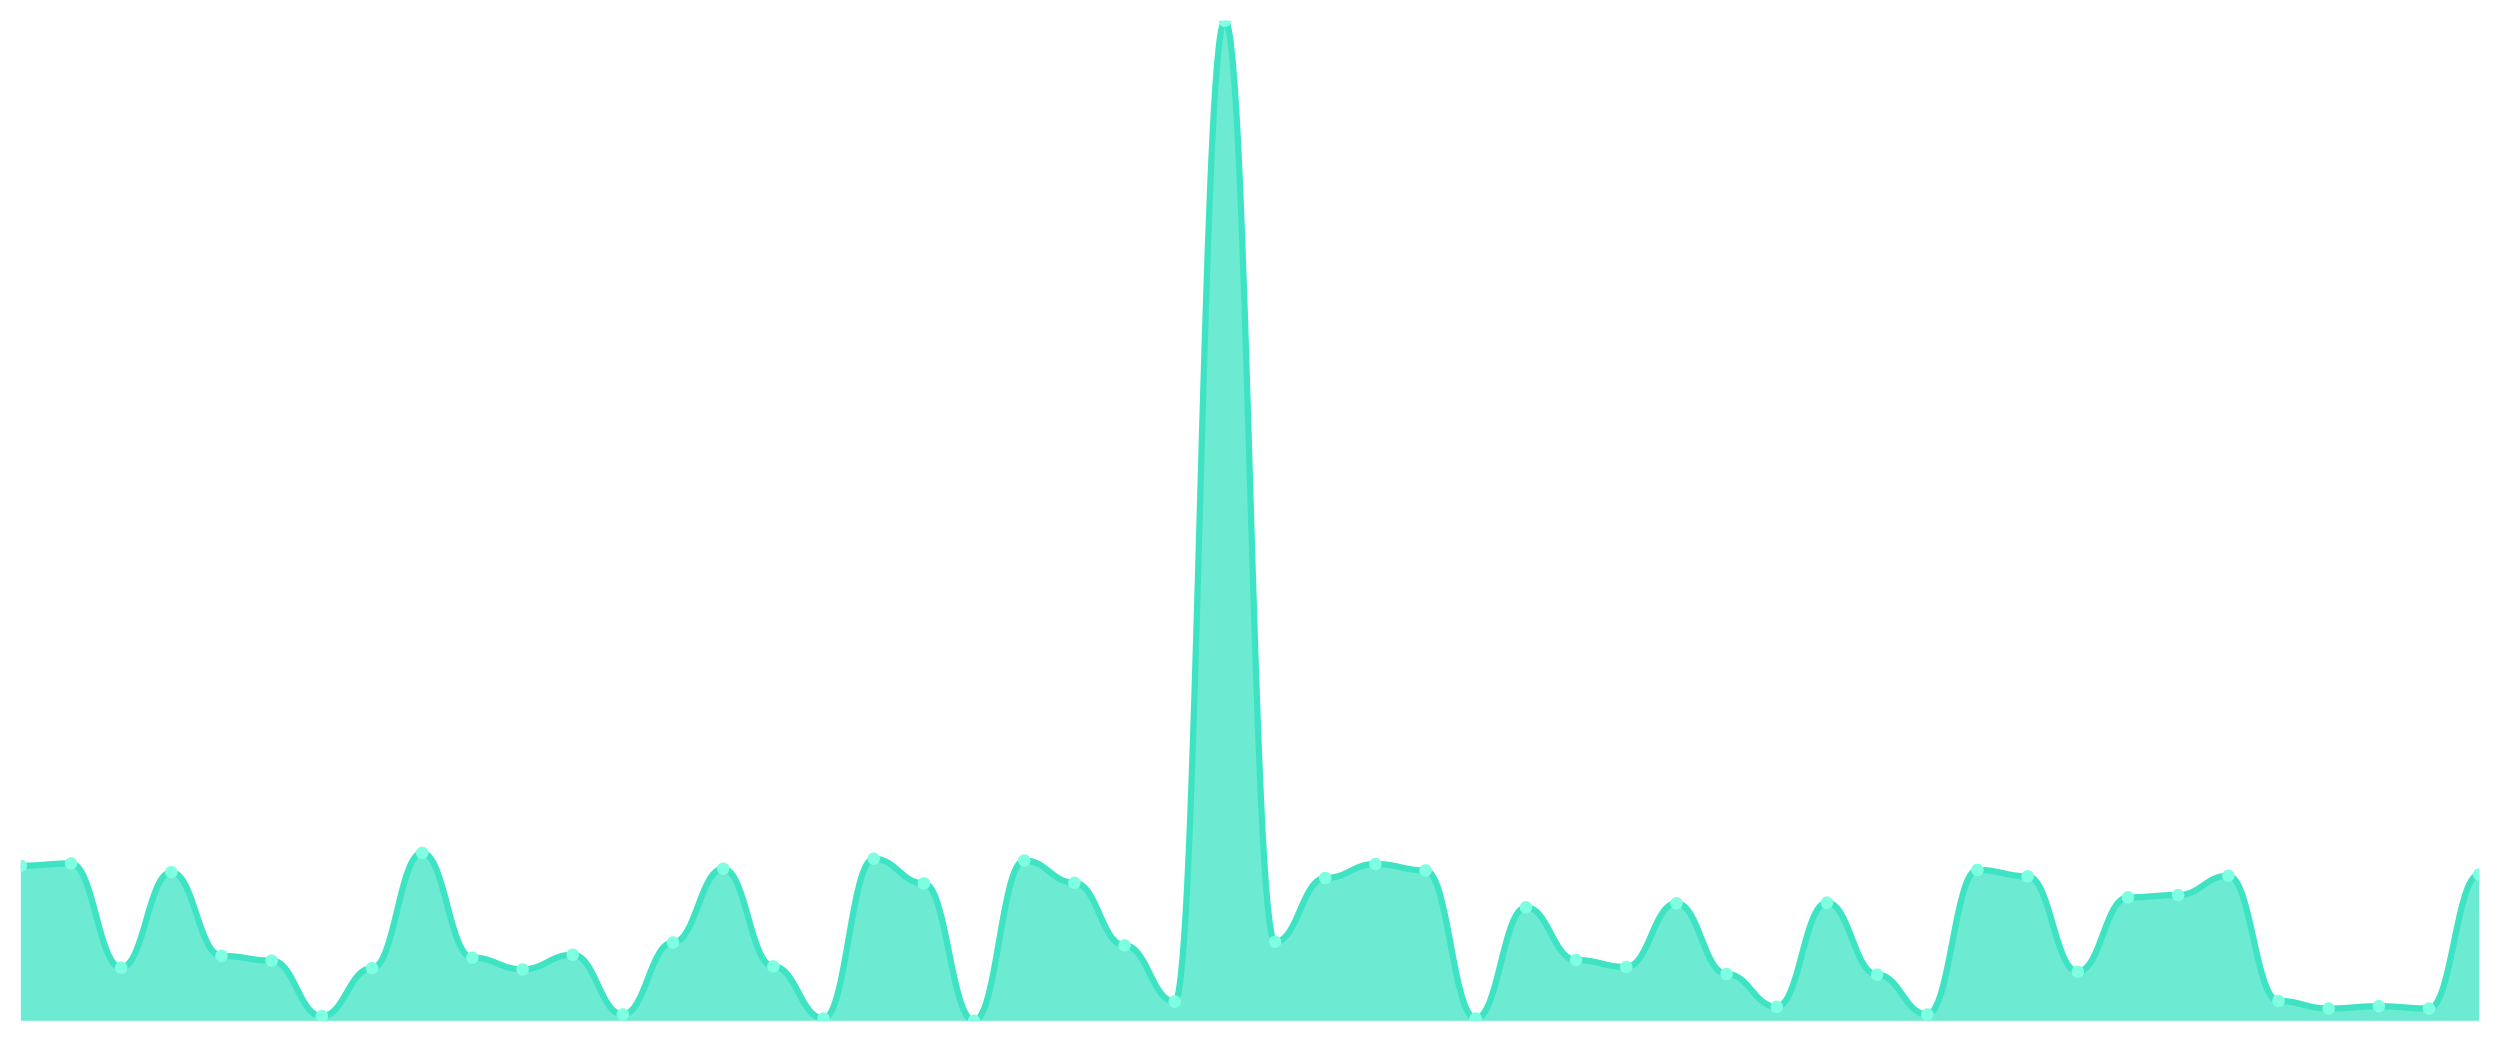
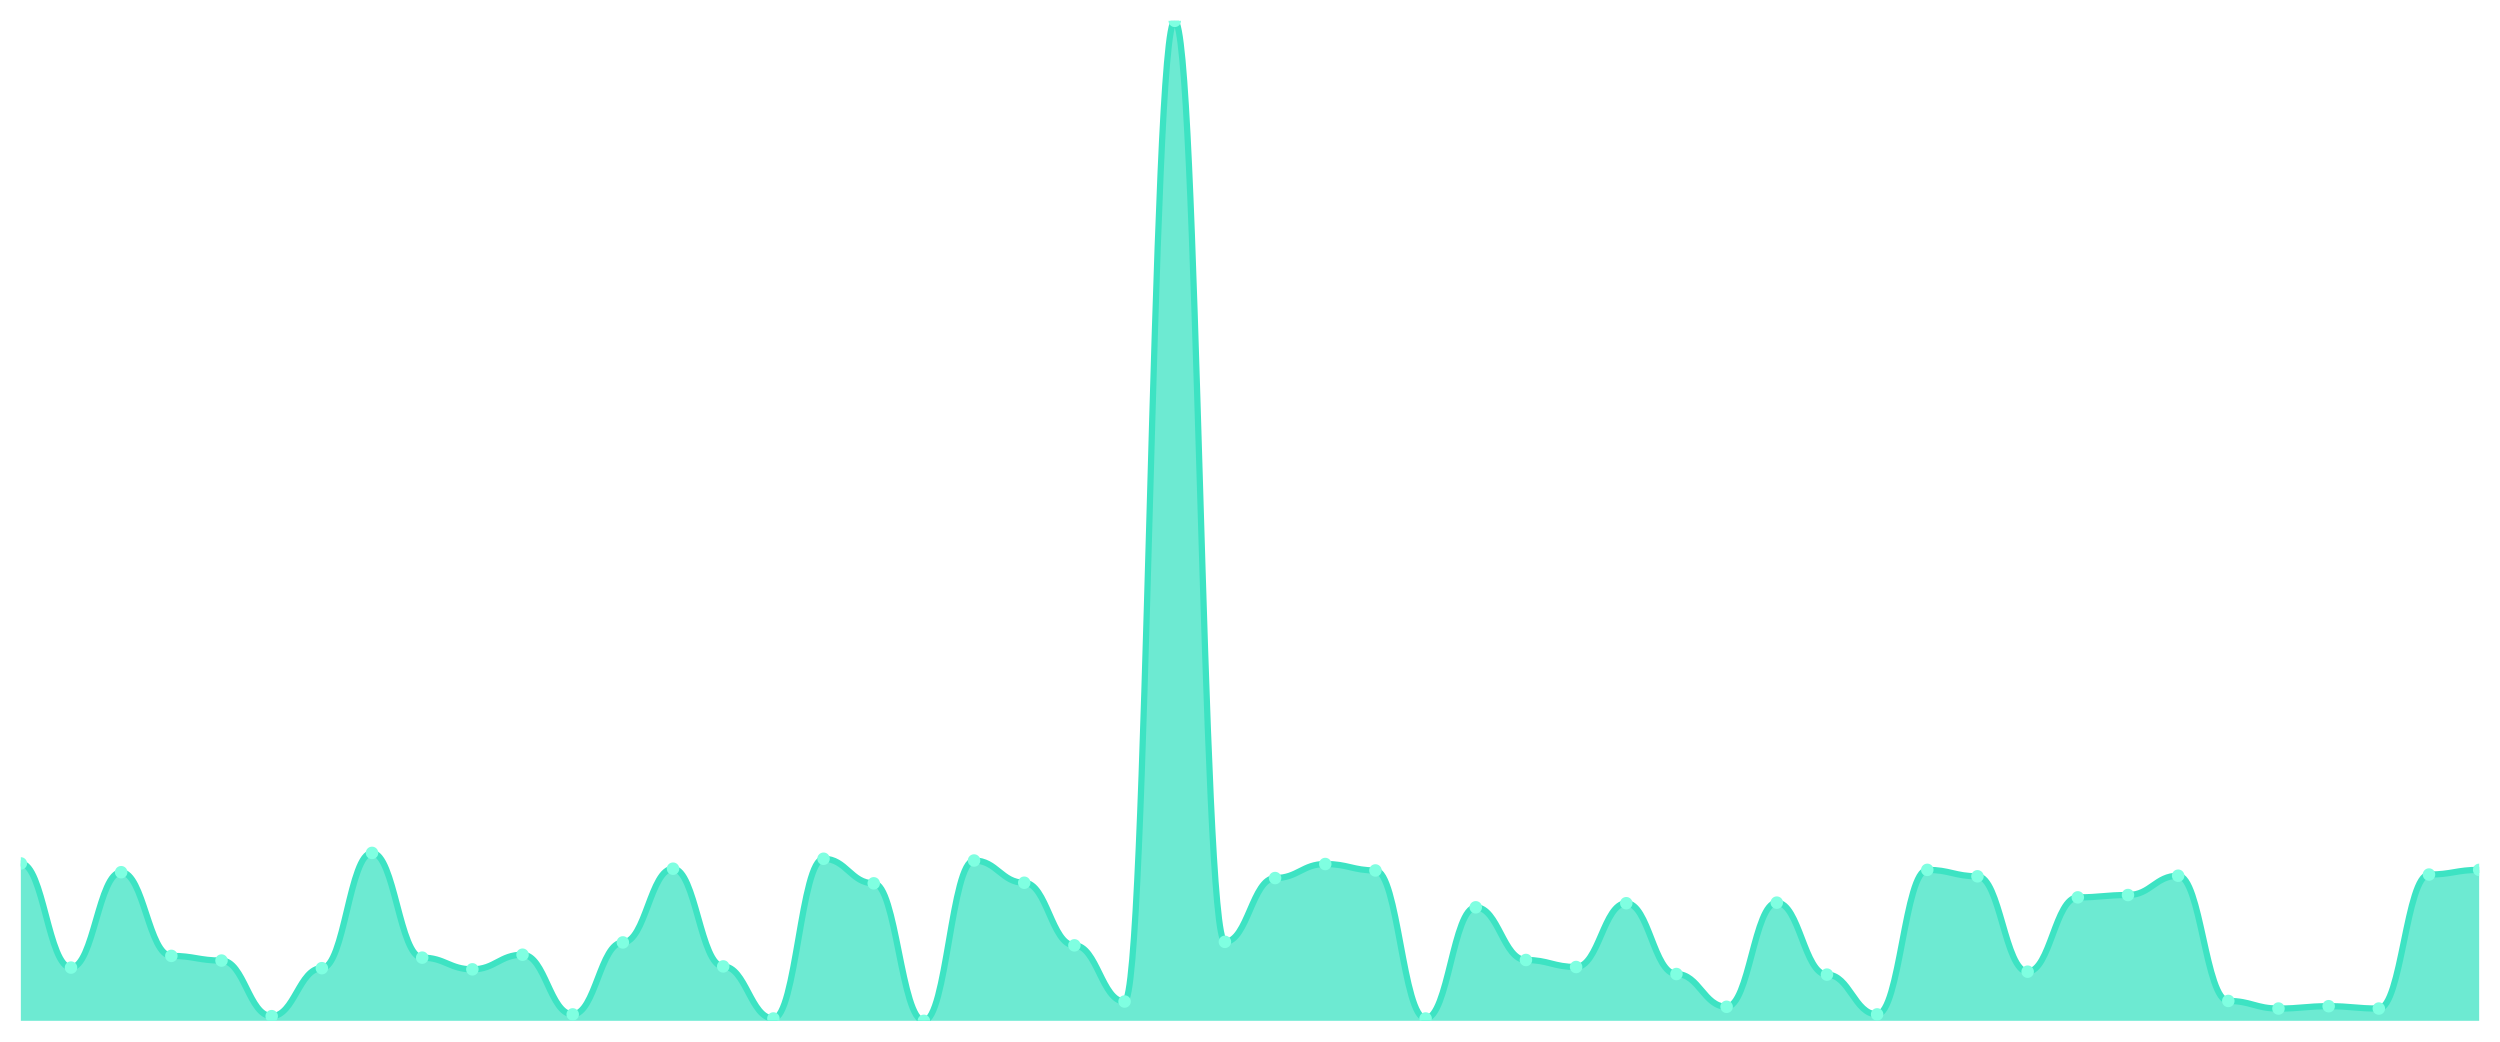
<svg xmlns="http://www.w3.org/2000/svg" viewBox="0 0 1200 500" width="1200" height="500">
  <defs>
    <clipPath id="c">
      <rect x="10" y="10" width="1180" height="480" />
    </clipPath>
  </defs>
  <rect width="1200" height="500" fill="none" />
  <g clip-path="url(#c)">
-     <path d="M 10,490 L 10,415.571 C 20.837,415.571 23.245,414.447 34.082,414.447 C 44.918,414.447 47.327,464.441 58.163,464.441 C 69,464.441 71.408,418.66 82.245,418.66 C 93.082,418.66 95.49,458.824 106.327,458.824 C 117.163,458.824 119.571,461.071 130.408,461.071 C 141.245,461.071 143.653,487.753 154.49,487.753 C 165.327,487.753 167.735,464.722 178.571,464.722 C 189.408,464.722 191.816,409.391 202.653,409.391 C 213.49,409.391 215.898,459.666 226.735,459.666 C 237.571,459.666 239.98,465.284 250.816,465.284 C 261.653,465.284 264.061,458.262 274.898,458.262 C 285.735,458.262 288.143,486.91 298.98,486.91 C 309.816,486.91 312.224,452.364 323.061,452.364 C 333.898,452.364 336.306,416.975 347.143,416.975 C 357.98,416.975 360.388,463.879 371.224,463.879 C 382.061,463.879 384.469,488.877 395.306,488.877 C 406.143,488.877 408.551,412.2 419.388,412.2 C 430.224,412.2 432.633,423.996 443.469,423.996 C 454.306,423.996 456.714,490 467.551,490 C 478.388,490 480.796,413.043 491.633,413.043 C 502.469,413.043 504.878,423.716 515.714,423.716 C 526.551,423.716 528.959,453.768 539.796,453.768 C 550.633,453.768 553.041,480.731 563.878,480.731 C 574.714,480.731 577.122,10 587.959,10 C 598.796,10 601.204,452.083 612.041,452.083 C 622.878,452.083 625.286,421.469 636.122,421.469 C 646.959,421.469 649.367,414.728 660.204,414.728 C 671.041,414.728 673.449,417.817 684.286,417.817 C 695.122,417.817 697.531,488.877 708.367,488.877 C 719.204,488.877 721.612,435.512 732.449,435.512 C 743.286,435.512 745.694,460.79 756.531,460.79 C 767.367,460.79 769.776,464.16 780.612,464.16 C 791.449,464.16 793.857,433.546 804.694,433.546 C 815.531,433.546 817.939,467.531 828.776,467.531 C 839.612,467.531 842.02,483.259 852.857,483.259 C 863.694,483.259 866.102,433.265 876.939,433.265 C 887.776,433.265 890.184,467.812 901.02,467.812 C 911.857,467.812 914.265,486.91 925.102,486.91 C 935.939,486.91 938.347,417.537 949.184,417.537 C 960.02,417.537 962.429,420.626 973.265,420.626 C 984.102,420.626 986.51,466.407 997.347,466.407 C 1008.184,466.407 1010.592,430.737 1021.429,430.737 C 1032.265,430.737 1034.673,429.614 1045.51,429.614 C 1056.347,429.614 1058.755,420.345 1069.592,420.345 C 1080.429,420.345 1082.837,480.451 1093.673,480.451 C 1104.51,480.451 1106.918,484.102 1117.755,484.102 C 1128.592,484.102 1131,482.978 1141.837,482.978 C 1152.673,482.978 1155.082,484.102 1165.918,484.102 C 1176.755,484.102 1179.163,419.783 1190,419.783 L 1190,490 Z" fill="rgba(61,227,195,0.75)" />
-     <path d="M 10,415.571 C 20.837,415.571 23.245,414.447 34.082,414.447 C 44.918,414.447 47.327,464.441 58.163,464.441 C 69,464.441 71.408,418.66 82.245,418.66 C 93.082,418.66 95.49,458.824 106.327,458.824 C 117.163,458.824 119.571,461.071 130.408,461.071 C 141.245,461.071 143.653,487.753 154.49,487.753 C 165.327,487.753 167.735,464.722 178.571,464.722 C 189.408,464.722 191.816,409.391 202.653,409.391 C 213.49,409.391 215.898,459.666 226.735,459.666 C 237.571,459.666 239.98,465.284 250.816,465.284 C 261.653,465.284 264.061,458.262 274.898,458.262 C 285.735,458.262 288.143,486.91 298.98,486.91 C 309.816,486.91 312.224,452.364 323.061,452.364 C 333.898,452.364 336.306,416.975 347.143,416.975 C 357.98,416.975 360.388,463.879 371.224,463.879 C 382.061,463.879 384.469,488.877 395.306,488.877 C 406.143,488.877 408.551,412.2 419.388,412.2 C 430.224,412.2 432.633,423.996 443.469,423.996 C 454.306,423.996 456.714,490 467.551,490 C 478.388,490 480.796,413.043 491.633,413.043 C 502.469,413.043 504.878,423.716 515.714,423.716 C 526.551,423.716 528.959,453.768 539.796,453.768 C 550.633,453.768 553.041,480.731 563.878,480.731 C 574.714,480.731 577.122,10 587.959,10 C 598.796,10 601.204,452.083 612.041,452.083 C 622.878,452.083 625.286,421.469 636.122,421.469 C 646.959,421.469 649.367,414.728 660.204,414.728 C 671.041,414.728 673.449,417.817 684.286,417.817 C 695.122,417.817 697.531,488.877 708.367,488.877 C 719.204,488.877 721.612,435.512 732.449,435.512 C 743.286,435.512 745.694,460.79 756.531,460.79 C 767.367,460.79 769.776,464.16 780.612,464.16 C 791.449,464.16 793.857,433.546 804.694,433.546 C 815.531,433.546 817.939,467.531 828.776,467.531 C 839.612,467.531 842.02,483.259 852.857,483.259 C 863.694,483.259 866.102,433.265 876.939,433.265 C 887.776,433.265 890.184,467.812 901.02,467.812 C 911.857,467.812 914.265,486.91 925.102,486.91 C 935.939,486.91 938.347,417.537 949.184,417.537 C 960.02,417.537 962.429,420.626 973.265,420.626 C 984.102,420.626 986.51,466.407 997.347,466.407 C 1008.184,466.407 1010.592,430.737 1021.429,430.737 C 1032.265,430.737 1034.673,429.614 1045.51,429.614 C 1056.347,429.614 1058.755,420.345 1069.592,420.345 C 1080.429,420.345 1082.837,480.451 1093.673,480.451 C 1104.51,480.451 1106.918,484.102 1117.755,484.102 C 1128.592,484.102 1131,482.978 1141.837,482.978 C 1152.673,482.978 1155.082,484.102 1165.918,484.102 C 1176.755,484.102 1179.163,419.783 1190,419.783" fill="none" stroke="#3de3c3" stroke-width="3" stroke-linecap="round" stroke-linejoin="round" />
-     <circle cx="10" cy="415.571" r="3" fill="#7fffe1" />
-     <circle cx="34.082" cy="414.447" r="3" fill="#7fffe1" />
-     <circle cx="58.163" cy="464.441" r="3" fill="#7fffe1" />
-     <circle cx="82.245" cy="418.66" r="3" fill="#7fffe1" />
-     <circle cx="106.327" cy="458.824" r="3" fill="#7fffe1" />
-     <circle cx="130.408" cy="461.071" r="3" fill="#7fffe1" />
-     <circle cx="154.49" cy="487.753" r="3" fill="#7fffe1" />
-     <circle cx="178.571" cy="464.722" r="3" fill="#7fffe1" />
-     <circle cx="202.653" cy="409.391" r="3" fill="#7fffe1" />
-     <circle cx="226.735" cy="459.666" r="3" fill="#7fffe1" />
-     <circle cx="250.816" cy="465.284" r="3" fill="#7fffe1" />
-     <circle cx="274.898" cy="458.262" r="3" fill="#7fffe1" />
-     <circle cx="298.98" cy="486.91" r="3" fill="#7fffe1" />
-     <circle cx="323.061" cy="452.364" r="3" fill="#7fffe1" />
-     <circle cx="347.143" cy="416.975" r="3" fill="#7fffe1" />
-     <circle cx="371.224" cy="463.879" r="3" fill="#7fffe1" />
-     <circle cx="395.306" cy="488.877" r="3" fill="#7fffe1" />
-     <circle cx="419.388" cy="412.2" r="3" fill="#7fffe1" />
-     <circle cx="443.469" cy="423.996" r="3" fill="#7fffe1" />
-     <circle cx="467.551" cy="490" r="3" fill="#7fffe1" />
-     <circle cx="491.633" cy="413.043" r="3" fill="#7fffe1" />
-     <circle cx="515.714" cy="423.716" r="3" fill="#7fffe1" />
-     <circle cx="539.796" cy="453.768" r="3" fill="#7fffe1" />
-     <circle cx="563.878" cy="480.731" r="3" fill="#7fffe1" />
-     <circle cx="587.959" cy="10" r="3" fill="#7fffe1" />
-     <circle cx="612.041" cy="452.083" r="3" fill="#7fffe1" />
-     <circle cx="636.122" cy="421.469" r="3" fill="#7fffe1" />
-     <circle cx="660.204" cy="414.728" r="3" fill="#7fffe1" />
-     <circle cx="684.286" cy="417.817" r="3" fill="#7fffe1" />
-     <circle cx="708.367" cy="488.877" r="3" fill="#7fffe1" />
-     <circle cx="732.449" cy="435.512" r="3" fill="#7fffe1" />
-     <circle cx="756.531" cy="460.79" r="3" fill="#7fffe1" />
-     <circle cx="780.612" cy="464.16" r="3" fill="#7fffe1" />
-     <circle cx="804.694" cy="433.546" r="3" fill="#7fffe1" />
-     <circle cx="828.776" cy="467.531" r="3" fill="#7fffe1" />
-     <circle cx="852.857" cy="483.259" r="3" fill="#7fffe1" />
-     <circle cx="876.939" cy="433.265" r="3" fill="#7fffe1" />
-     <circle cx="901.02" cy="467.812" r="3" fill="#7fffe1" />
-     <circle cx="925.102" cy="486.91" r="3" fill="#7fffe1" />
-     <circle cx="949.184" cy="417.537" r="3" fill="#7fffe1" />
-     <circle cx="973.265" cy="420.626" r="3" fill="#7fffe1" />
-     <circle cx="997.347" cy="466.407" r="3" fill="#7fffe1" />
-     <circle cx="1021.429" cy="430.737" r="3" fill="#7fffe1" />
-     <circle cx="1045.51" cy="429.614" r="3" fill="#7fffe1" />
-     <circle cx="1069.592" cy="420.345" r="3" fill="#7fffe1" />
-     <circle cx="1093.673" cy="480.451" r="3" fill="#7fffe1" />
-     <circle cx="1117.755" cy="484.102" r="3" fill="#7fffe1" />
-     <circle cx="1141.837" cy="482.978" r="3" fill="#7fffe1" />
-     <circle cx="1165.918" cy="484.102" r="3" fill="#7fffe1" />
-     <circle cx="1190" cy="419.783" r="3" fill="#7fffe1" />
+     <path d="M 10,490 L 10,414.447 C 20.837,414.447 23.245,464.441 34.082,464.441 C 44.918,464.441 47.327,418.66 58.163,418.66 C 69,418.66 71.408,458.824 82.245,458.824 C 93.082,458.824 95.49,461.071 106.327,461.071 C 117.163,461.071 119.571,487.753 130.408,487.753 C 141.245,487.753 143.653,464.722 154.49,464.722 C 165.327,464.722 167.735,409.391 178.571,409.391 C 189.408,409.391 191.816,459.666 202.653,459.666 C 213.49,459.666 215.898,465.284 226.735,465.284 C 237.571,465.284 239.98,458.262 250.816,458.262 C 261.653,458.262 264.061,486.91 274.898,486.91 C 285.735,486.91 288.143,452.364 298.98,452.364 C 309.816,452.364 312.224,416.975 323.061,416.975 C 333.898,416.975 336.306,463.879 347.143,463.879 C 357.98,463.879 360.388,488.877 371.224,488.877 C 382.061,488.877 384.469,412.2 395.306,412.2 C 406.143,412.2 408.551,423.996 419.388,423.996 C 430.224,423.996 432.633,490 443.469,490 C 454.306,490 456.714,413.043 467.551,413.043 C 478.388,413.043 480.796,423.716 491.633,423.716 C 502.469,423.716 504.878,453.768 515.714,453.768 C 526.551,453.768 528.959,480.731 539.796,480.731 C 550.633,480.731 553.041,10 563.878,10 C 574.714,10 577.122,452.083 587.959,452.083 C 598.796,452.083 601.204,421.469 612.041,421.469 C 622.878,421.469 625.286,414.728 636.122,414.728 C 646.959,414.728 649.367,417.817 660.204,417.817 C 671.041,417.817 673.449,488.877 684.286,488.877 C 695.122,488.877 697.531,435.512 708.367,435.512 C 719.204,435.512 721.612,460.79 732.449,460.79 C 743.286,460.79 745.694,464.16 756.531,464.16 C 767.367,464.16 769.776,433.546 780.612,433.546 C 791.449,433.546 793.857,467.531 804.694,467.531 C 815.531,467.531 817.939,483.259 828.776,483.259 C 839.612,483.259 842.02,433.265 852.857,433.265 C 863.694,433.265 866.102,467.812 876.939,467.812 C 887.776,467.812 890.184,486.91 901.02,486.91 C 911.857,486.91 914.265,417.537 925.102,417.537 C 935.939,417.537 938.347,420.626 949.184,420.626 C 960.02,420.626 962.429,466.407 973.265,466.407 C 984.102,466.407 986.51,430.737 997.347,430.737 C 1008.184,430.737 1010.592,429.614 1021.429,429.614 C 1032.265,429.614 1034.673,420.345 1045.51,420.345 C 1056.347,420.345 1058.755,480.451 1069.592,480.451 C 1080.429,480.451 1082.837,484.102 1093.673,484.102 C 1104.51,484.102 1106.918,482.978 1117.755,482.978 C 1128.592,482.978 1131,484.102 1141.837,484.102 C 1152.673,484.102 1155.082,419.783 1165.918,419.783 C 1176.755,419.783 1179.163,417.537 1190,417.537 L 1190,490 Z" fill="rgba(61,227,195,0.75)" />
+     <path d="M 10,414.447 C 20.837,414.447 23.245,464.441 34.082,464.441 C 44.918,464.441 47.327,418.66 58.163,418.66 C 69,418.66 71.408,458.824 82.245,458.824 C 93.082,458.824 95.49,461.071 106.327,461.071 C 117.163,461.071 119.571,487.753 130.408,487.753 C 141.245,487.753 143.653,464.722 154.49,464.722 C 165.327,464.722 167.735,409.391 178.571,409.391 C 189.408,409.391 191.816,459.666 202.653,459.666 C 213.49,459.666 215.898,465.284 226.735,465.284 C 237.571,465.284 239.98,458.262 250.816,458.262 C 261.653,458.262 264.061,486.91 274.898,486.91 C 285.735,486.91 288.143,452.364 298.98,452.364 C 309.816,452.364 312.224,416.975 323.061,416.975 C 333.898,416.975 336.306,463.879 347.143,463.879 C 357.98,463.879 360.388,488.877 371.224,488.877 C 382.061,488.877 384.469,412.2 395.306,412.2 C 406.143,412.2 408.551,423.996 419.388,423.996 C 430.224,423.996 432.633,490 443.469,490 C 454.306,490 456.714,413.043 467.551,413.043 C 478.388,413.043 480.796,423.716 491.633,423.716 C 502.469,423.716 504.878,453.768 515.714,453.768 C 526.551,453.768 528.959,480.731 539.796,480.731 C 550.633,480.731 553.041,10 563.878,10 C 574.714,10 577.122,452.083 587.959,452.083 C 598.796,452.083 601.204,421.469 612.041,421.469 C 622.878,421.469 625.286,414.728 636.122,414.728 C 646.959,414.728 649.367,417.817 660.204,417.817 C 671.041,417.817 673.449,488.877 684.286,488.877 C 695.122,488.877 697.531,435.512 708.367,435.512 C 719.204,435.512 721.612,460.79 732.449,460.79 C 743.286,460.79 745.694,464.16 756.531,464.16 C 767.367,464.16 769.776,433.546 780.612,433.546 C 791.449,433.546 793.857,467.531 804.694,467.531 C 815.531,467.531 817.939,483.259 828.776,483.259 C 839.612,483.259 842.02,433.265 852.857,433.265 C 863.694,433.265 866.102,467.812 876.939,467.812 C 887.776,467.812 890.184,486.91 901.02,486.91 C 911.857,486.91 914.265,417.537 925.102,417.537 C 935.939,417.537 938.347,420.626 949.184,420.626 C 960.02,420.626 962.429,466.407 973.265,466.407 C 984.102,466.407 986.51,430.737 997.347,430.737 C 1008.184,430.737 1010.592,429.614 1021.429,429.614 C 1032.265,429.614 1034.673,420.345 1045.51,420.345 C 1056.347,420.345 1058.755,480.451 1069.592,480.451 C 1080.429,480.451 1082.837,484.102 1093.673,484.102 C 1104.51,484.102 1106.918,482.978 1117.755,482.978 C 1128.592,482.978 1131,484.102 1141.837,484.102 C 1152.673,484.102 1155.082,419.783 1165.918,419.783 C 1176.755,419.783 1179.163,417.537 1190,417.537" fill="none" stroke="#3de3c3" stroke-width="3" stroke-linecap="round" stroke-linejoin="round" />
+     <circle cx="10" cy="414.447" r="3" fill="#7fffe1" />
+     <circle cx="34.082" cy="464.441" r="3" fill="#7fffe1" />
+     <circle cx="58.163" cy="418.66" r="3" fill="#7fffe1" />
+     <circle cx="82.245" cy="458.824" r="3" fill="#7fffe1" />
+     <circle cx="106.327" cy="461.071" r="3" fill="#7fffe1" />
+     <circle cx="130.408" cy="487.753" r="3" fill="#7fffe1" />
+     <circle cx="154.49" cy="464.722" r="3" fill="#7fffe1" />
+     <circle cx="178.571" cy="409.391" r="3" fill="#7fffe1" />
+     <circle cx="202.653" cy="459.666" r="3" fill="#7fffe1" />
+     <circle cx="226.735" cy="465.284" r="3" fill="#7fffe1" />
+     <circle cx="250.816" cy="458.262" r="3" fill="#7fffe1" />
+     <circle cx="274.898" cy="486.91" r="3" fill="#7fffe1" />
+     <circle cx="298.98" cy="452.364" r="3" fill="#7fffe1" />
+     <circle cx="323.061" cy="416.975" r="3" fill="#7fffe1" />
+     <circle cx="347.143" cy="463.879" r="3" fill="#7fffe1" />
+     <circle cx="371.224" cy="488.877" r="3" fill="#7fffe1" />
+     <circle cx="395.306" cy="412.2" r="3" fill="#7fffe1" />
+     <circle cx="419.388" cy="423.996" r="3" fill="#7fffe1" />
+     <circle cx="443.469" cy="490" r="3" fill="#7fffe1" />
+     <circle cx="467.551" cy="413.043" r="3" fill="#7fffe1" />
+     <circle cx="491.633" cy="423.716" r="3" fill="#7fffe1" />
+     <circle cx="515.714" cy="453.768" r="3" fill="#7fffe1" />
+     <circle cx="539.796" cy="480.731" r="3" fill="#7fffe1" />
+     <circle cx="563.878" cy="10" r="3" fill="#7fffe1" />
+     <circle cx="587.959" cy="452.083" r="3" fill="#7fffe1" />
+     <circle cx="612.041" cy="421.469" r="3" fill="#7fffe1" />
+     <circle cx="636.122" cy="414.728" r="3" fill="#7fffe1" />
+     <circle cx="660.204" cy="417.817" r="3" fill="#7fffe1" />
+     <circle cx="684.286" cy="488.877" r="3" fill="#7fffe1" />
+     <circle cx="708.367" cy="435.512" r="3" fill="#7fffe1" />
+     <circle cx="732.449" cy="460.79" r="3" fill="#7fffe1" />
+     <circle cx="756.531" cy="464.16" r="3" fill="#7fffe1" />
+     <circle cx="780.612" cy="433.546" r="3" fill="#7fffe1" />
+     <circle cx="804.694" cy="467.531" r="3" fill="#7fffe1" />
+     <circle cx="828.776" cy="483.259" r="3" fill="#7fffe1" />
+     <circle cx="852.857" cy="433.265" r="3" fill="#7fffe1" />
+     <circle cx="876.939" cy="467.812" r="3" fill="#7fffe1" />
+     <circle cx="901.02" cy="486.91" r="3" fill="#7fffe1" />
+     <circle cx="925.102" cy="417.537" r="3" fill="#7fffe1" />
+     <circle cx="949.184" cy="420.626" r="3" fill="#7fffe1" />
+     <circle cx="973.265" cy="466.407" r="3" fill="#7fffe1" />
+     <circle cx="997.347" cy="430.737" r="3" fill="#7fffe1" />
+     <circle cx="1021.429" cy="429.614" r="3" fill="#7fffe1" />
+     <circle cx="1045.51" cy="420.345" r="3" fill="#7fffe1" />
+     <circle cx="1069.592" cy="480.451" r="3" fill="#7fffe1" />
+     <circle cx="1093.673" cy="484.102" r="3" fill="#7fffe1" />
+     <circle cx="1117.755" cy="482.978" r="3" fill="#7fffe1" />
+     <circle cx="1141.837" cy="484.102" r="3" fill="#7fffe1" />
+     <circle cx="1165.918" cy="419.783" r="3" fill="#7fffe1" />
+     <circle cx="1190" cy="417.537" r="3" fill="#7fffe1" />
  </g>
</svg>
